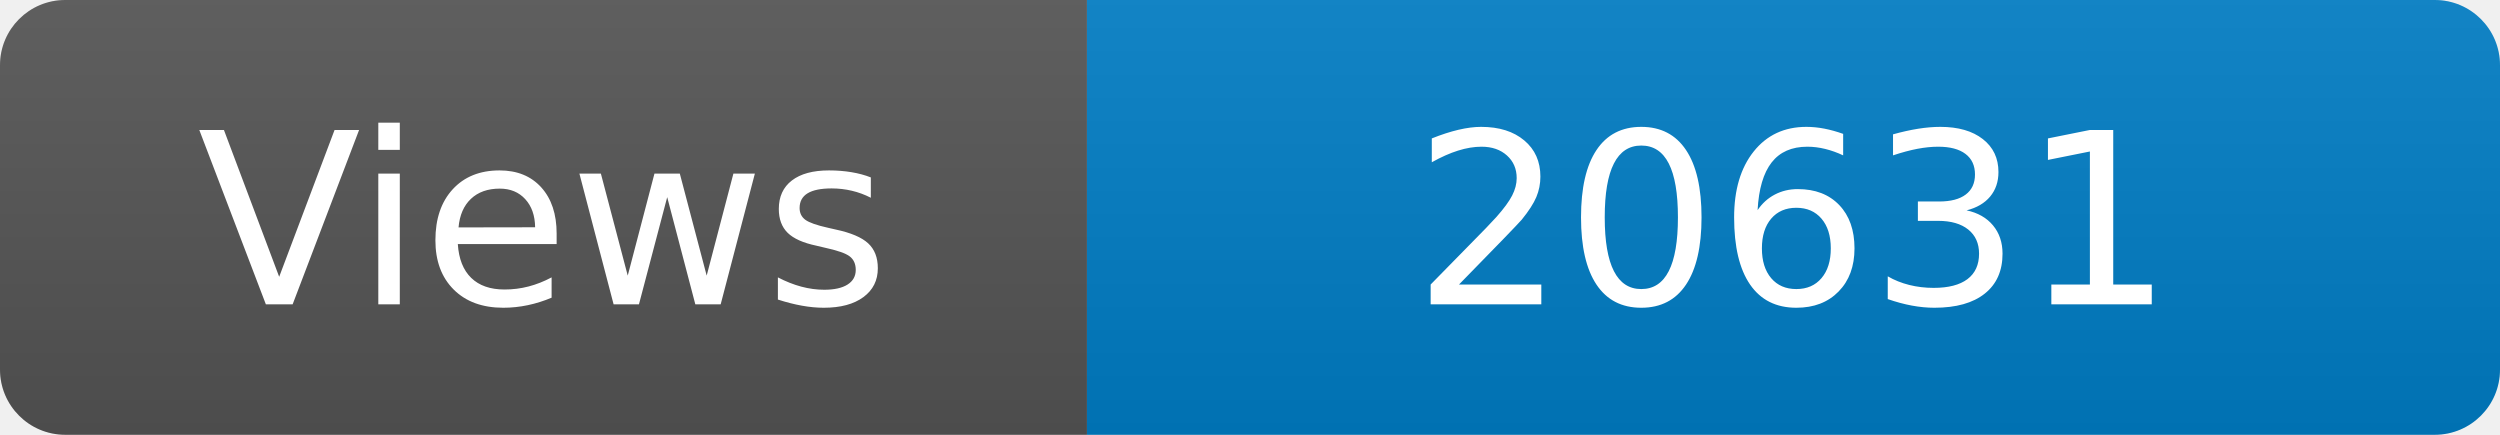
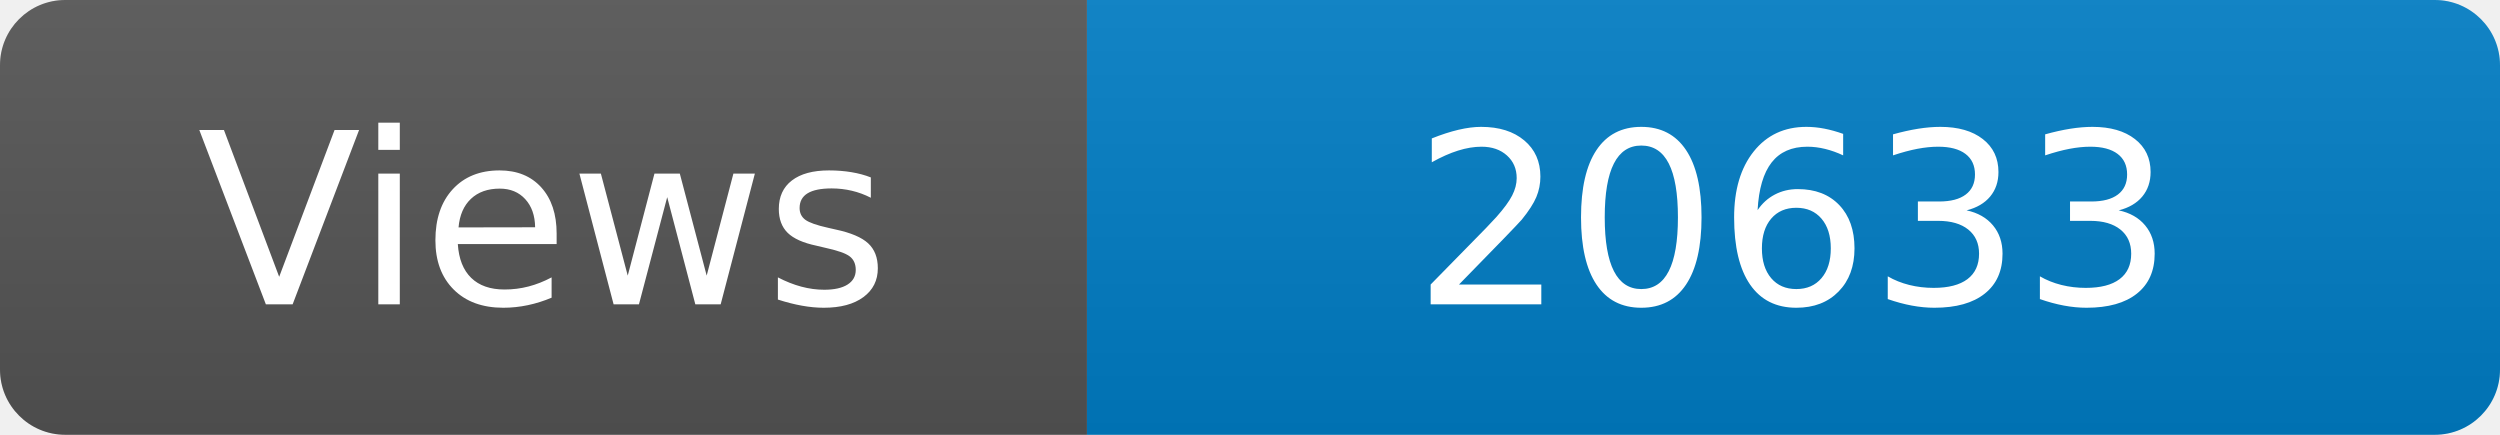
<svg xmlns="http://www.w3.org/2000/svg" width="115" height="20" role="img" aria-label="Maintained?: yes">
  <linearGradient id="s" x2="0" y2="100%">
    <stop offset="0" stop-color="#bbb" stop-opacity=".1" />
    <stop offset="1" stop-opacity=".1" />
  </linearGradient>
  <clipPath id="r">
    <rect width="115" height="20" rx="3" fill="#fff" />
  </clipPath>
  <g clip-path="url(#r)">
    <rect width="50" height="20" fill="#555" />
    <rect x="50" width="160" height="20" fill="#007ec6" />
    <rect width="115" height="20" fill="url(#s)" />
  </g>
  <g fill="#fff" text-anchor="middle" font-family="Verdana,Geneva,DejaVu Sans,sans-serif" font-size="110">
    <text x="250" y="140" transform="scale(.1)" fill="#fff">Views</text>
-     <text x="825" y="140" transform="scale(.1)" fill="#fff">20631</text>
+     <text x="825" y="140" transform="scale(.1)" fill="#fff">20633</text>
  </g>
</svg>
